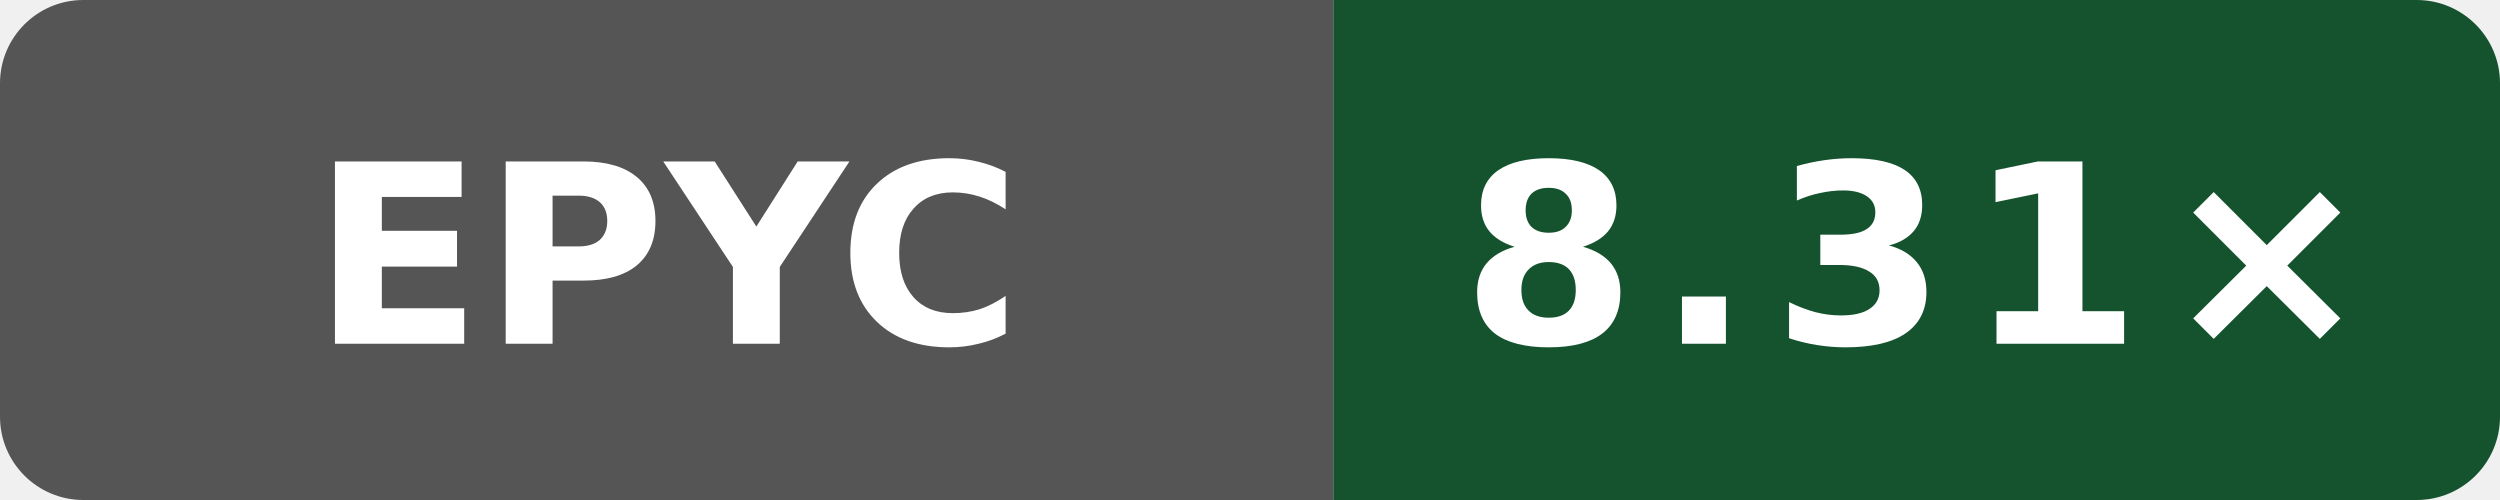
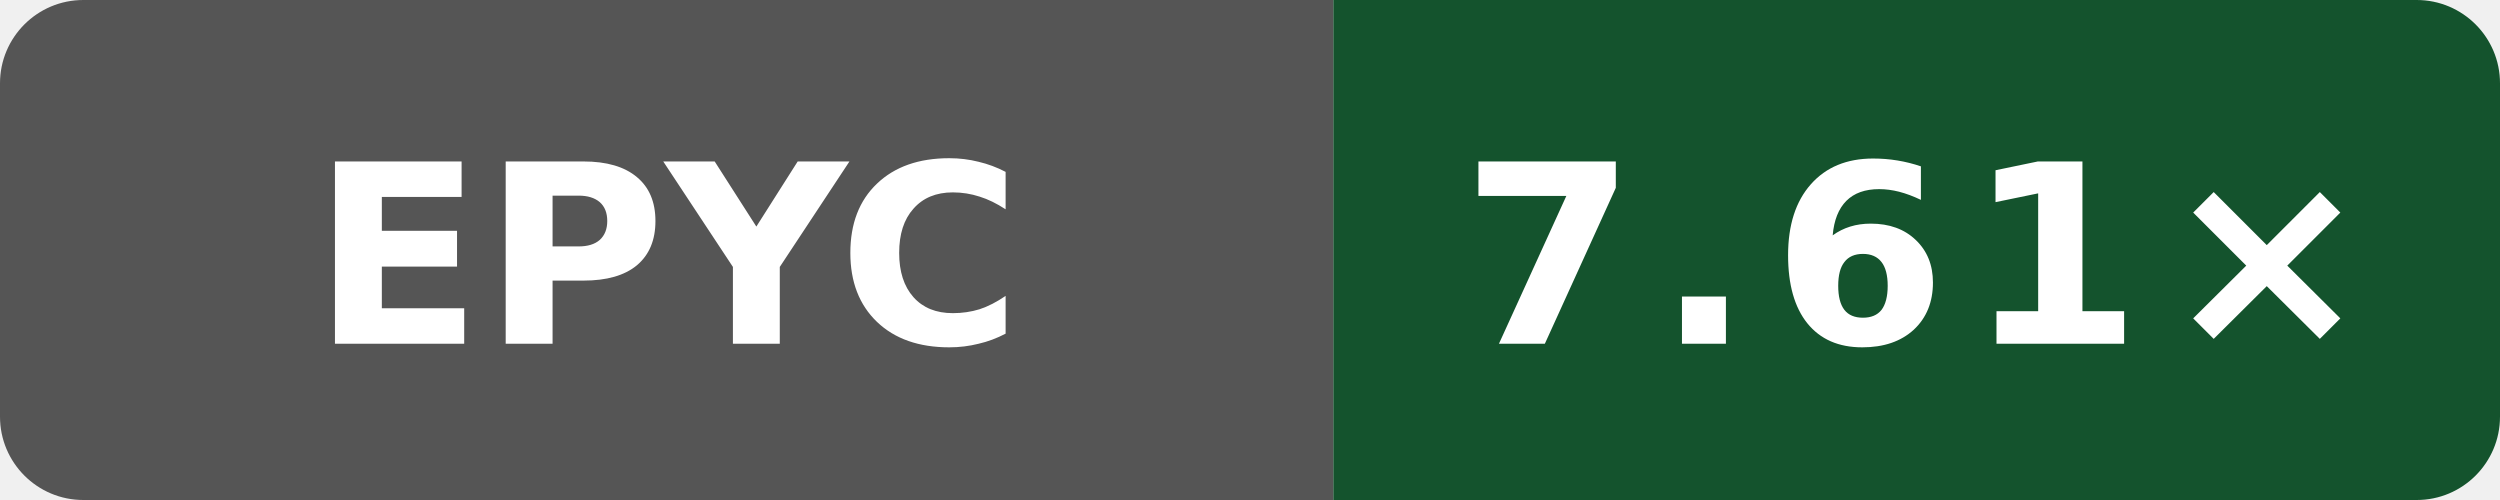
- <svg xmlns="http://www.w3.org/2000/svg" data-original-label="Wasm simd128 compile vs Clang; AMD EPYC 9V74 80-Core Processor; revision fc7c4523cba2e80b1a19ce5f207866232b207872" data-original-message="8.31×" width="120" height="24" viewBox="0 0 120 24" role="img" aria-label="Wasm simd128 compile vs Clang; AMD EPYC 9V74 80-Core Processor; revision fc7c4523cba2e80b1a19ce5f207866232b207872; measured fc7c4523cba2e80b1a19ce5f207866232b207872; 8 commits behind main: 8.31×">
+ <svg xmlns="http://www.w3.org/2000/svg" data-original-label="Wasm simd128 compile vs Clang; AMD EPYC 9V45 96-Core Processor; revision c37fb6f9de8fa22d3ae66364951928f39bbd5e25" data-original-message="7.61×" width="120" height="24" viewBox="0 0 120 24" role="img" aria-label="Wasm simd128 compile vs Clang; AMD EPYC 9V45 96-Core Processor; revision c37fb6f9de8fa22d3ae66364951928f39bbd5e25; measured c37fb6f9de8fa22d3ae66364951928f39bbd5e25; 0 commits behind main: 7.61×">
  <defs>
    <clipPath id="badge">
      <rect width="120" height="24" rx="4" />
    </clipPath>
  </defs>
  <g clip-path="url(#badge)">
    <rect width="64" height="24" fill="#555" />
    <rect x="64" width="56" height="24" fill="#14532d" />
  </g>
  <text x="32" y="16.5" fill="#fff" text-anchor="middle" font-family="Verdana,Geneva,DejaVu Sans,sans-serif" font-size="12" font-weight="700" textLength="31" lengthAdjust="spacingAndGlyphs">EPYC</text>
-   <text x="92" y="16.5" fill="#fff" text-anchor="middle" font-family="Verdana,Geneva,DejaVu Sans,sans-serif" font-size="12" font-weight="700" letter-spacing="1" textLength="39" lengthAdjust="spacingAndGlyphs">8.31×</text>
+   <text x="92" y="16.5" fill="#fff" text-anchor="middle" font-family="Verdana,Geneva,DejaVu Sans,sans-serif" font-size="12" font-weight="700" letter-spacing="1" textLength="39" lengthAdjust="spacingAndGlyphs">7.61×</text>
</svg>
